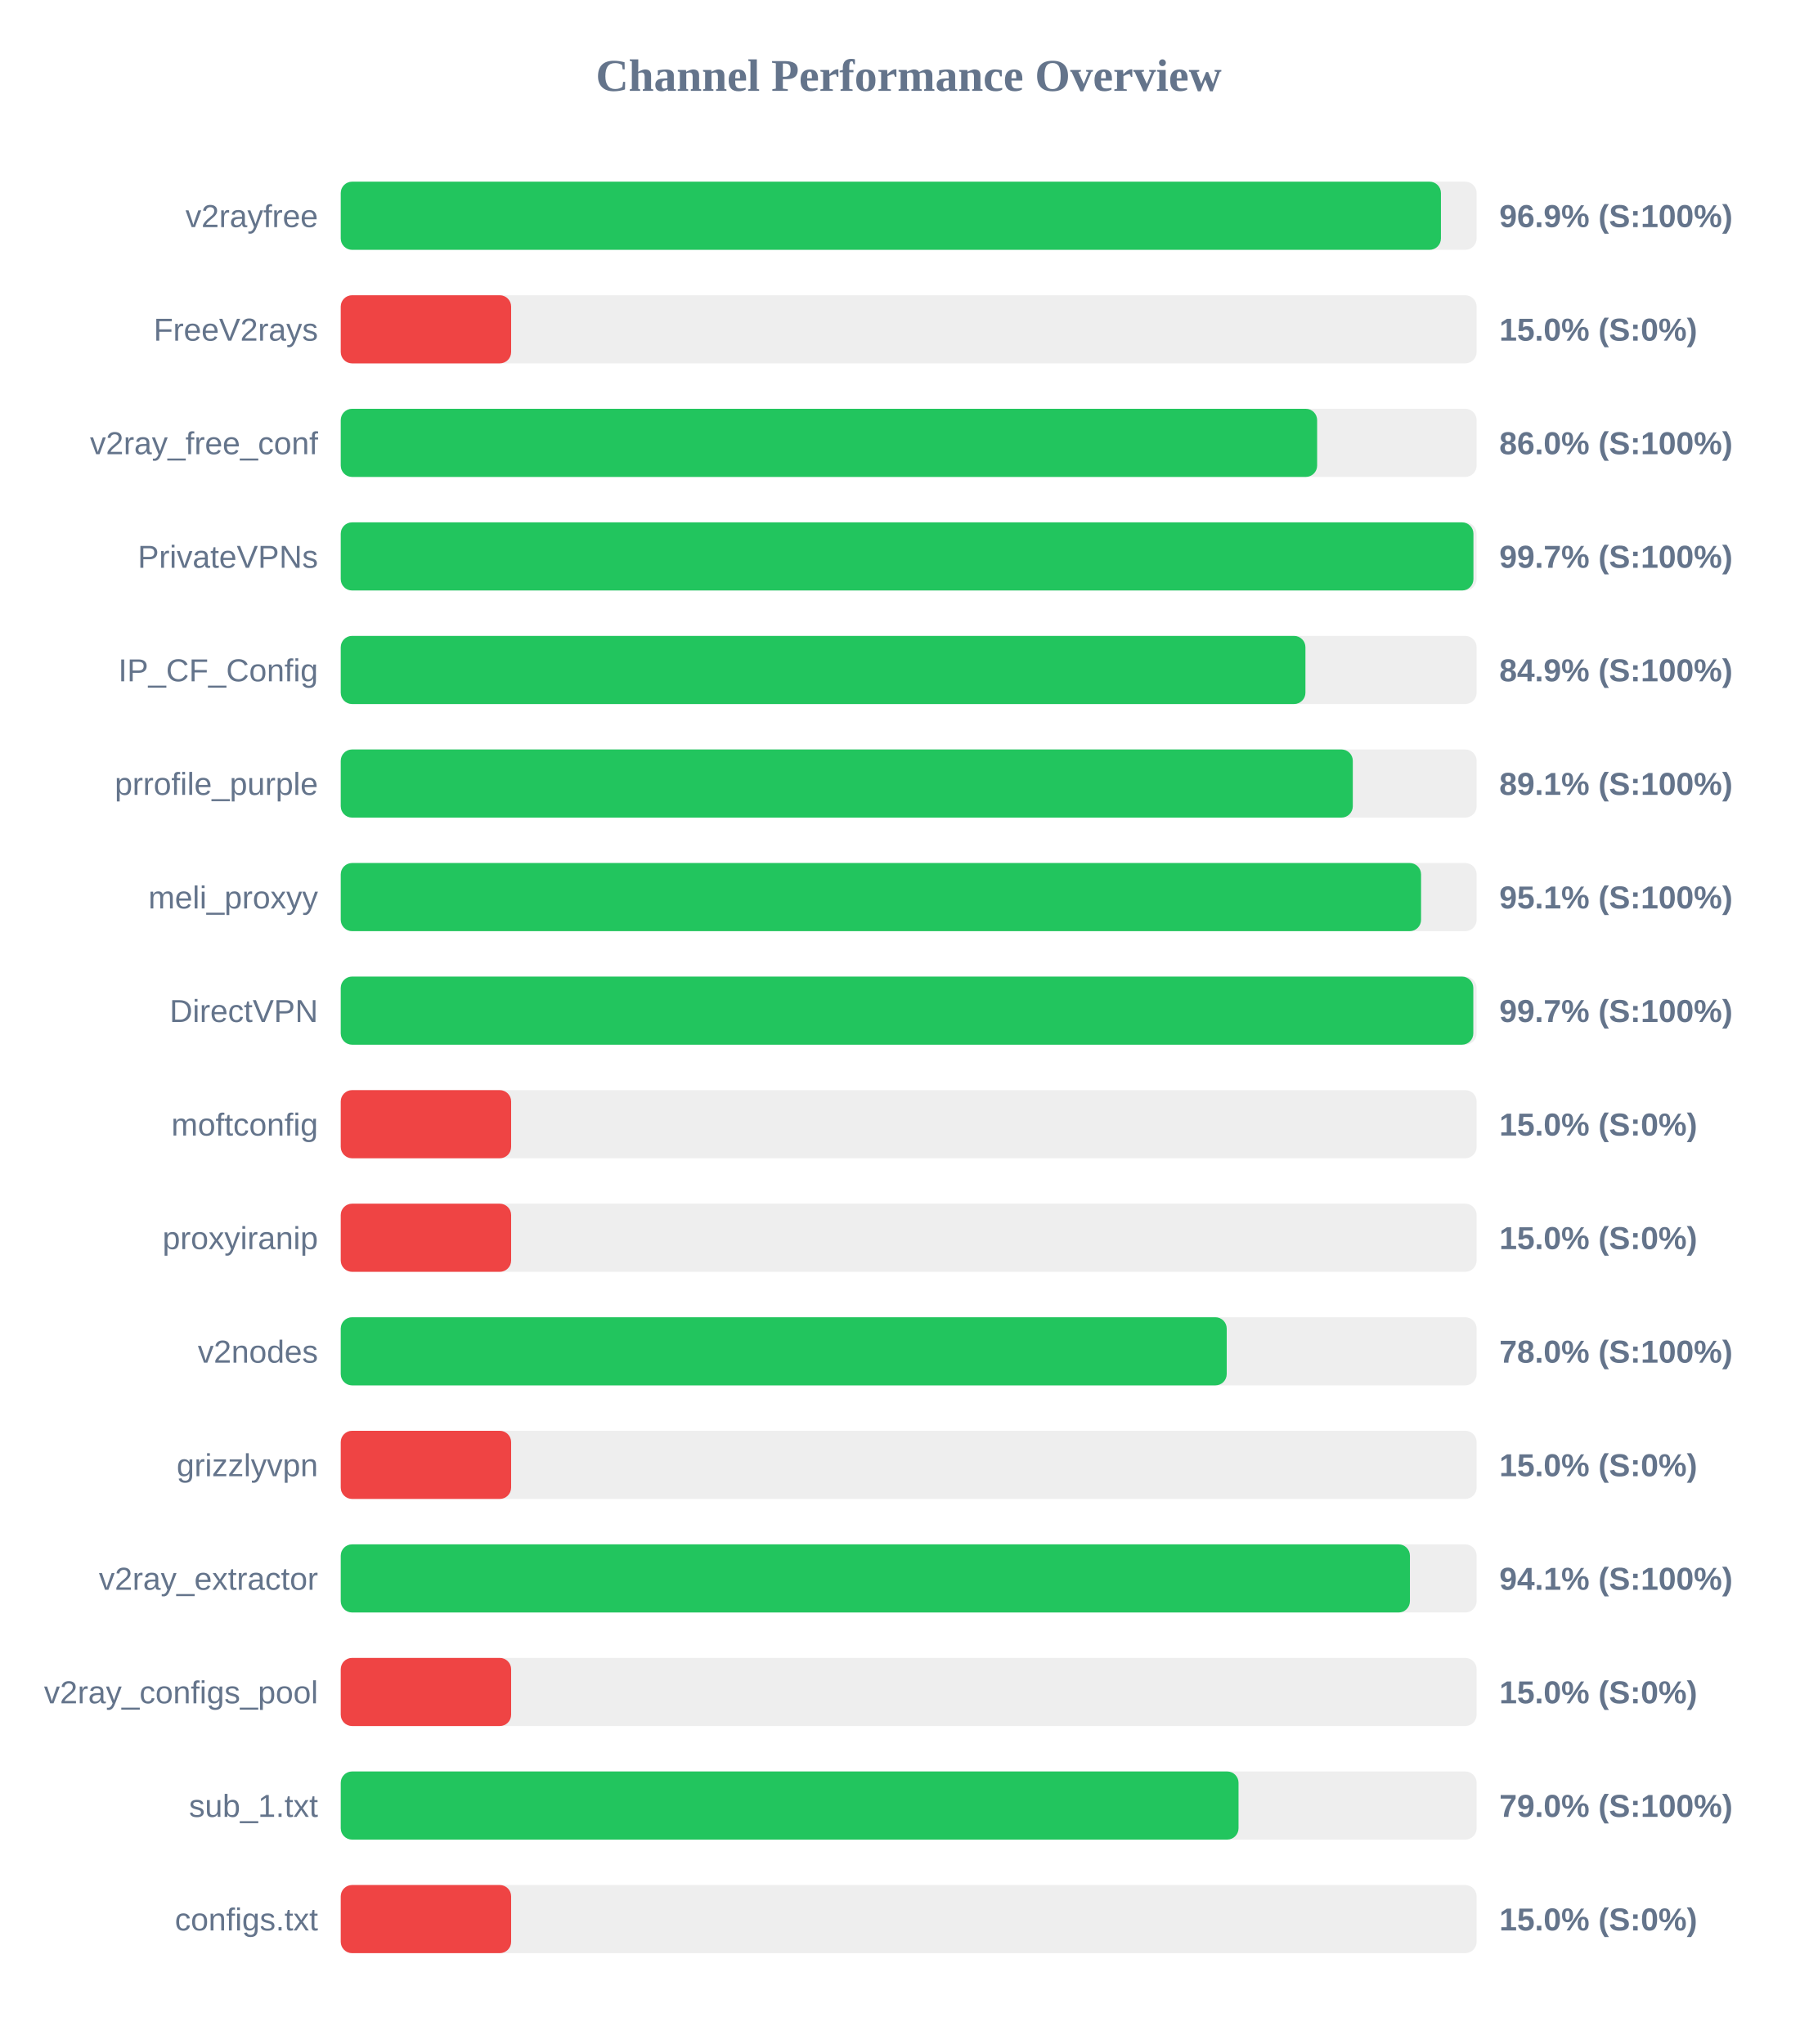
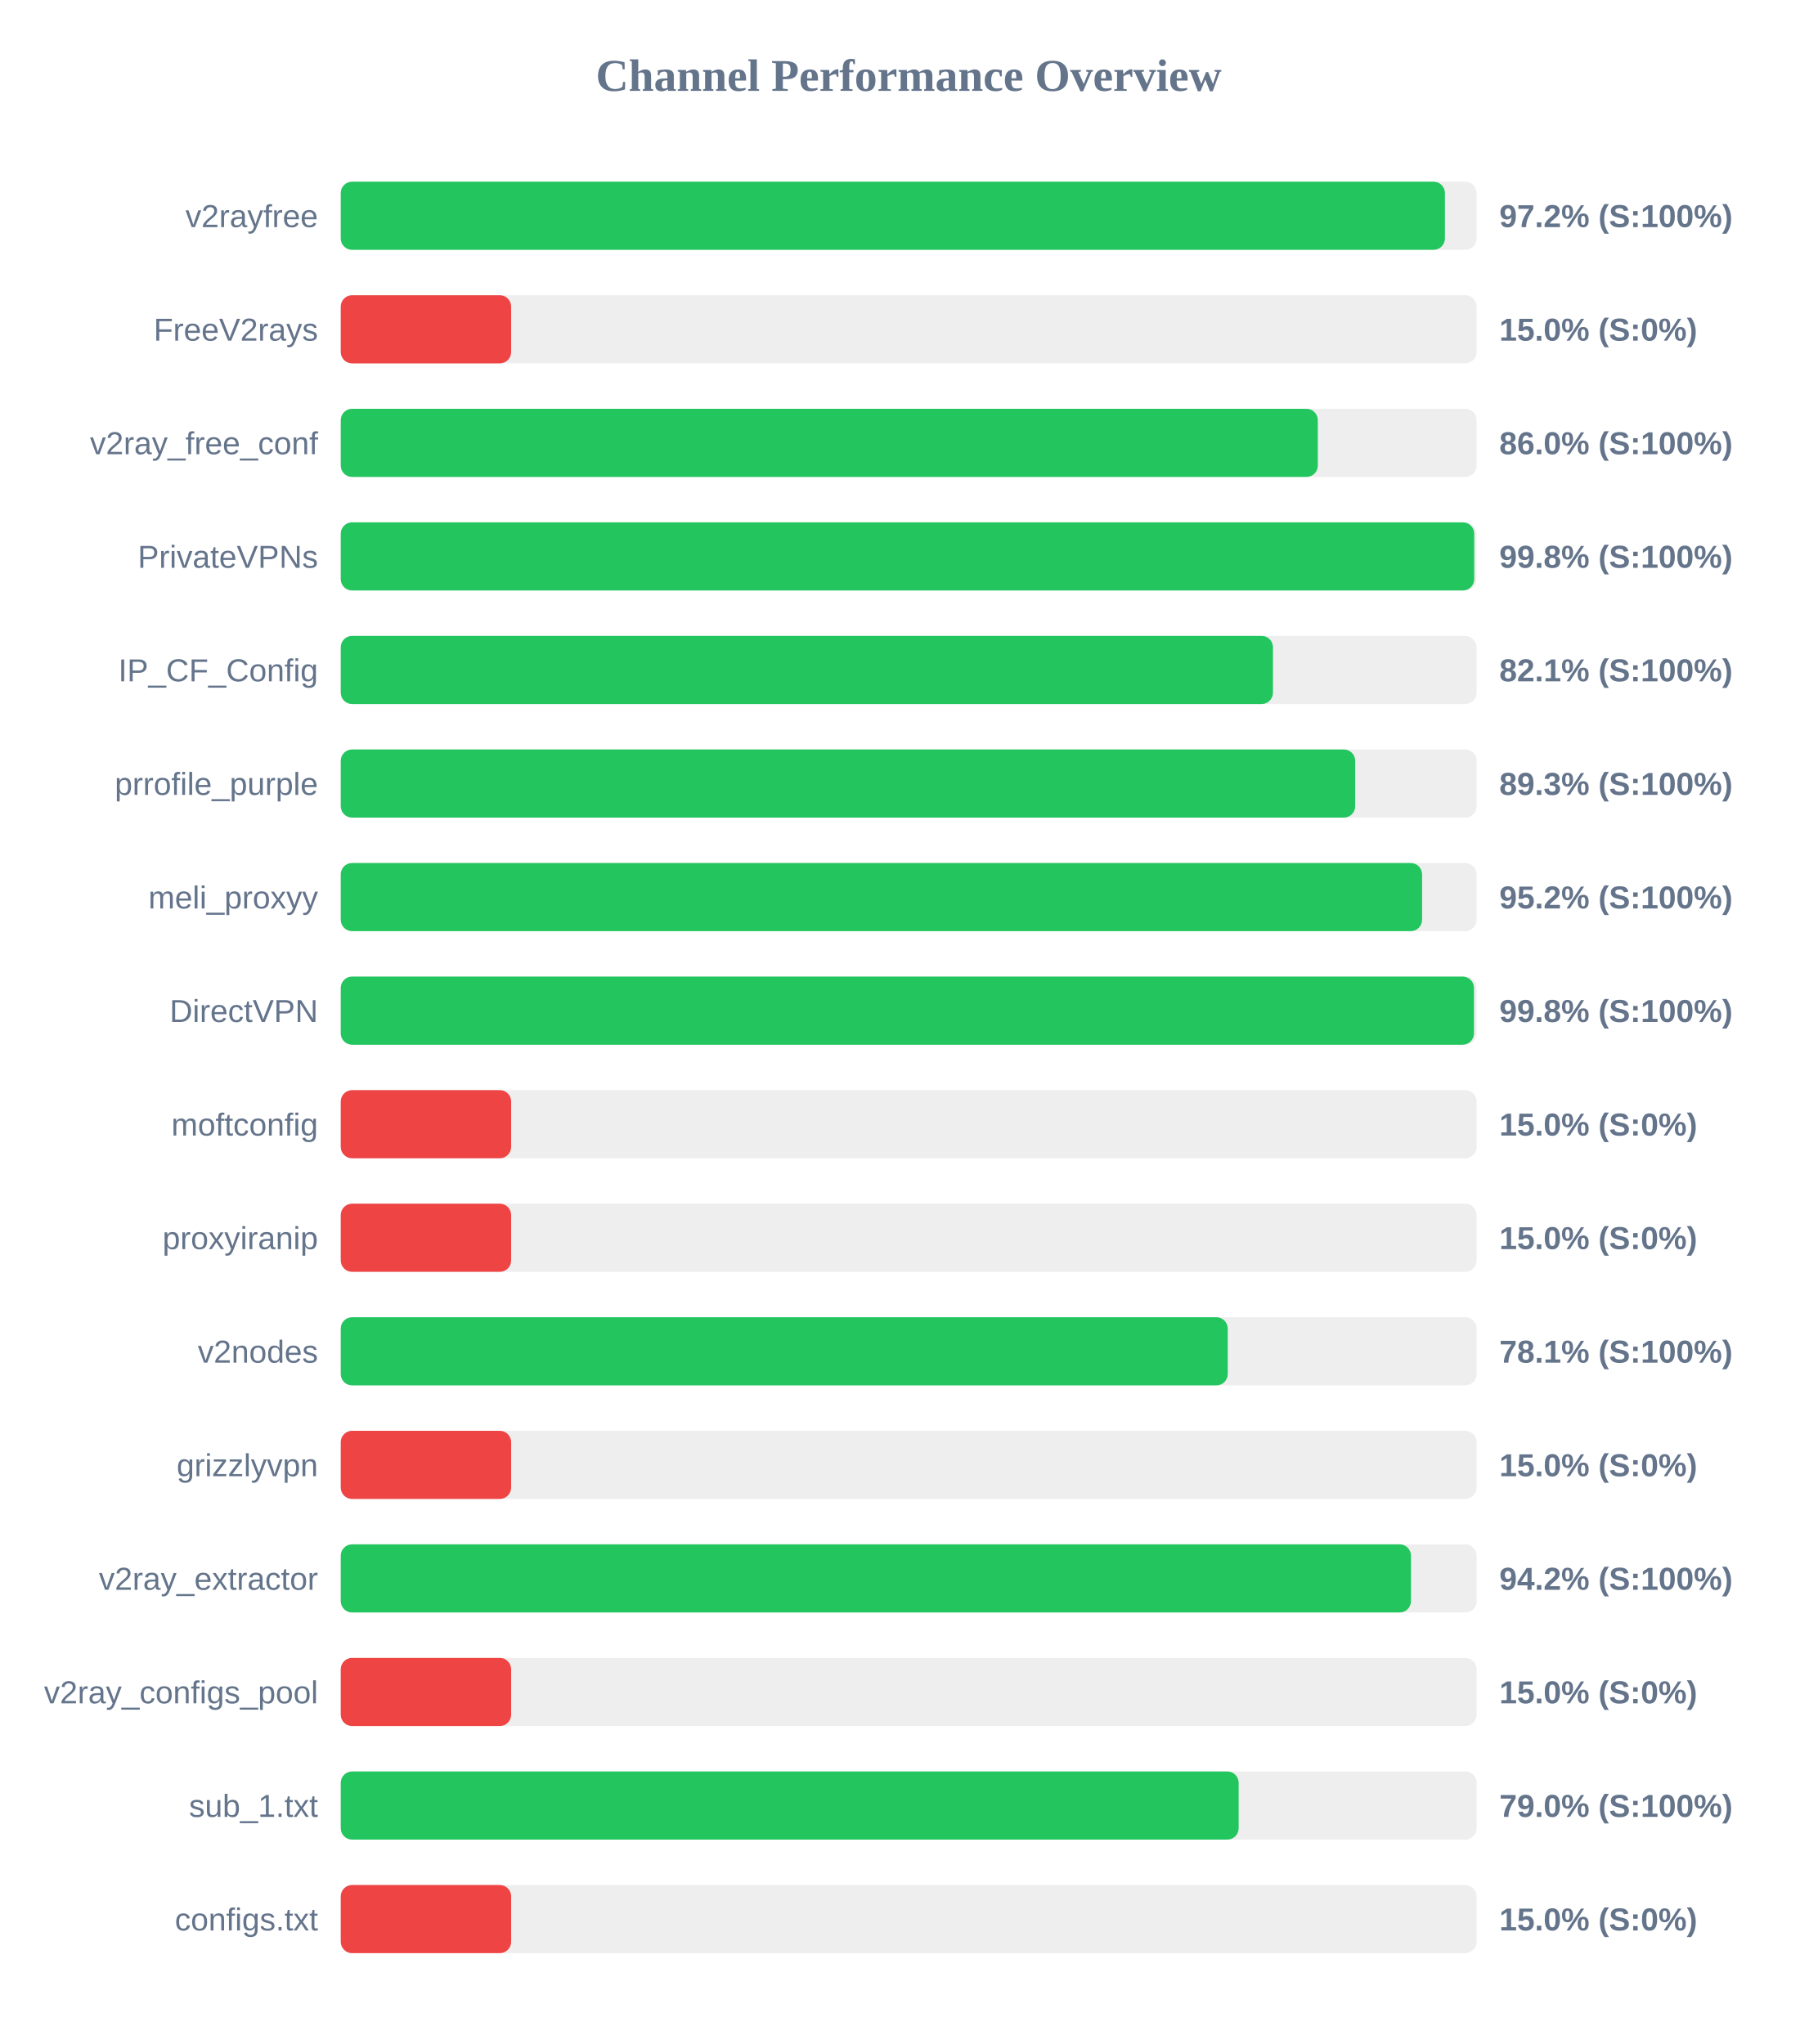
<svg xmlns="http://www.w3.org/2000/svg" width="800" height="900" version="1.1">
  <style>
        .row { font: 14px Arial; fill: #64748b; }
        .score { font: bold 14px Arial; fill: #64748b; }
    </style>
  <text x="400" y="40" text-anchor="middle" font-size="20px" font-weight="bold" fill="#64748b">Channel Performance Overview</text>
  <rect x="150" y="80" width="500" height="30" fill="#eee" rx="5" />
-   <rect x="150" y="80" width="484.3" height="30" fill="#22c55e" rx="5" />
+   <rect x="150" y="80" width="486.05" height="30" fill="#22c55e" rx="5" />
  <text x="140" y="100" text-anchor="end" class="row">v2rayfree</text>
-   <text x="660" y="100" text-anchor="start" class="score">96.9% (S:100%)</text>
+   <text x="660" y="100" text-anchor="start" class="score">97.2% (S:100%)</text>
  <rect x="150" y="130" width="500" height="30" fill="#eee" rx="5" />
  <rect x="150" y="130" width="75.0" height="30" fill="#ef4444" rx="5" />
  <text x="140" y="150" text-anchor="end" class="row">FreeV2rays</text>
  <text x="660" y="150" text-anchor="start" class="score">15.0% (S:0%)</text>
  <rect x="150" y="180" width="500" height="30" fill="#eee" rx="5" />
-   <rect x="150" y="180" width="429.8" height="30" fill="#22c55e" rx="5" />
+   <rect x="150" y="180" width="430.1" height="30" fill="#22c55e" rx="5" />
  <text x="140" y="200" text-anchor="end" class="row">v2ray_free_conf</text>
  <text x="660" y="200" text-anchor="start" class="score">86.0% (S:100%)</text>
  <rect x="150" y="230" width="500" height="30" fill="#eee" rx="5" />
-   <rect x="150" y="230" width="498.6" height="30" fill="#22c55e" rx="5" />
+   <rect x="150" y="230" width="498.95" height="30" fill="#22c55e" rx="5" />
  <text x="140" y="250" text-anchor="end" class="row">PrivateVPNs</text>
-   <text x="660" y="250" text-anchor="start" class="score">99.7% (S:100%)</text>
+   <text x="660" y="250" text-anchor="start" class="score">99.8% (S:100%)</text>
  <rect x="150" y="280" width="500" height="30" fill="#eee" rx="5" />
-   <rect x="150" y="280" width="424.65" height="30" fill="#22c55e" rx="5" />
+   <rect x="150" y="280" width="410.35" height="30" fill="#22c55e" rx="5" />
  <text x="140" y="300" text-anchor="end" class="row">IP_CF_Config</text>
-   <text x="660" y="300" text-anchor="start" class="score">84.9% (S:100%)</text>
+   <text x="660" y="300" text-anchor="start" class="score">82.1% (S:100%)</text>
  <rect x="150" y="330" width="500" height="30" fill="#eee" rx="5" />
-   <rect x="150" y="330" width="445.5" height="30" fill="#22c55e" rx="5" />
+   <rect x="150" y="330" width="446.55" height="30" fill="#22c55e" rx="5" />
  <text x="140" y="350" text-anchor="end" class="row">prrofile_purple</text>
-   <text x="660" y="350" text-anchor="start" class="score">89.1% (S:100%)</text>
+   <text x="660" y="350" text-anchor="start" class="score">89.3% (S:100%)</text>
  <rect x="150" y="380" width="500" height="30" fill="#eee" rx="5" />
-   <rect x="150" y="380" width="475.55" height="30" fill="#22c55e" rx="5" />
+   <rect x="150" y="380" width="476.0" height="30" fill="#22c55e" rx="5" />
  <text x="140" y="400" text-anchor="end" class="row">meli_proxyy</text>
-   <text x="660" y="400" text-anchor="start" class="score">95.1% (S:100%)</text>
+   <text x="660" y="400" text-anchor="start" class="score">95.2% (S:100%)</text>
  <rect x="150" y="430" width="500" height="30" fill="#eee" rx="5" />
-   <rect x="150" y="430" width="498.55" height="30" fill="#22c55e" rx="5" />
+   <rect x="150" y="430" width="498.85" height="30" fill="#22c55e" rx="5" />
  <text x="140" y="450" text-anchor="end" class="row">DirectVPN</text>
-   <text x="660" y="450" text-anchor="start" class="score">99.7% (S:100%)</text>
+   <text x="660" y="450" text-anchor="start" class="score">99.8% (S:100%)</text>
  <rect x="150" y="480" width="500" height="30" fill="#eee" rx="5" />
  <rect x="150" y="480" width="75.0" height="30" fill="#ef4444" rx="5" />
  <text x="140" y="500" text-anchor="end" class="row">moftconfig</text>
  <text x="660" y="500" text-anchor="start" class="score">15.0% (S:0%)</text>
  <rect x="150" y="530" width="500" height="30" fill="#eee" rx="5" />
  <rect x="150" y="530" width="75.0" height="30" fill="#ef4444" rx="5" />
  <text x="140" y="550" text-anchor="end" class="row">proxyiranip</text>
  <text x="660" y="550" text-anchor="start" class="score">15.0% (S:0%)</text>
  <rect x="150" y="580" width="500" height="30" fill="#eee" rx="5" />
-   <rect x="150" y="580" width="390.0" height="30" fill="#22c55e" rx="5" />
+   <rect x="150" y="580" width="390.45" height="30" fill="#22c55e" rx="5" />
  <text x="140" y="600" text-anchor="end" class="row">v2nodes</text>
-   <text x="660" y="600" text-anchor="start" class="score">78.0% (S:100%)</text>
+   <text x="660" y="600" text-anchor="start" class="score">78.1% (S:100%)</text>
  <rect x="150" y="630" width="500" height="30" fill="#eee" rx="5" />
  <rect x="150" y="630" width="75.0" height="30" fill="#ef4444" rx="5" />
  <text x="140" y="650" text-anchor="end" class="row">grizzlyvpn</text>
  <text x="660" y="650" text-anchor="start" class="score">15.0% (S:0%)</text>
  <rect x="150" y="680" width="500" height="30" fill="#eee" rx="5" />
-   <rect x="150" y="680" width="470.65" height="30" fill="#22c55e" rx="5" />
+   <rect x="150" y="680" width="471.1" height="30" fill="#22c55e" rx="5" />
  <text x="140" y="700" text-anchor="end" class="row">v2ray_extractor</text>
-   <text x="660" y="700" text-anchor="start" class="score">94.1% (S:100%)</text>
+   <text x="660" y="700" text-anchor="start" class="score">94.2% (S:100%)</text>
  <rect x="150" y="730" width="500" height="30" fill="#eee" rx="5" />
  <rect x="150" y="730" width="75.0" height="30" fill="#ef4444" rx="5" />
  <text x="140" y="750" text-anchor="end" class="row">v2ray_configs_pool</text>
  <text x="660" y="750" text-anchor="start" class="score">15.0% (S:0%)</text>
  <rect x="150" y="780" width="500" height="30" fill="#eee" rx="5" />
-   <rect x="150" y="780" width="395.2" height="30" fill="#22c55e" rx="5" />
+   <rect x="150" y="780" width="395.25" height="30" fill="#22c55e" rx="5" />
  <text x="140" y="800" text-anchor="end" class="row">sub_1.txt</text>
  <text x="660" y="800" text-anchor="start" class="score">79.0% (S:100%)</text>
  <rect x="150" y="830" width="500" height="30" fill="#eee" rx="5" />
  <rect x="150" y="830" width="75.0" height="30" fill="#ef4444" rx="5" />
  <text x="140" y="850" text-anchor="end" class="row">configs.txt</text>
  <text x="660" y="850" text-anchor="start" class="score">15.0% (S:0%)</text>
</svg>
